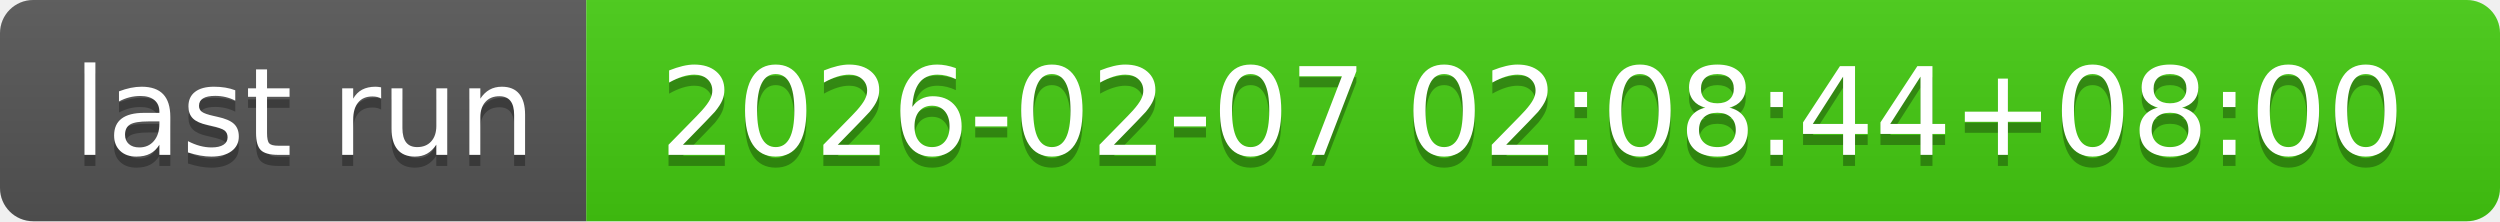
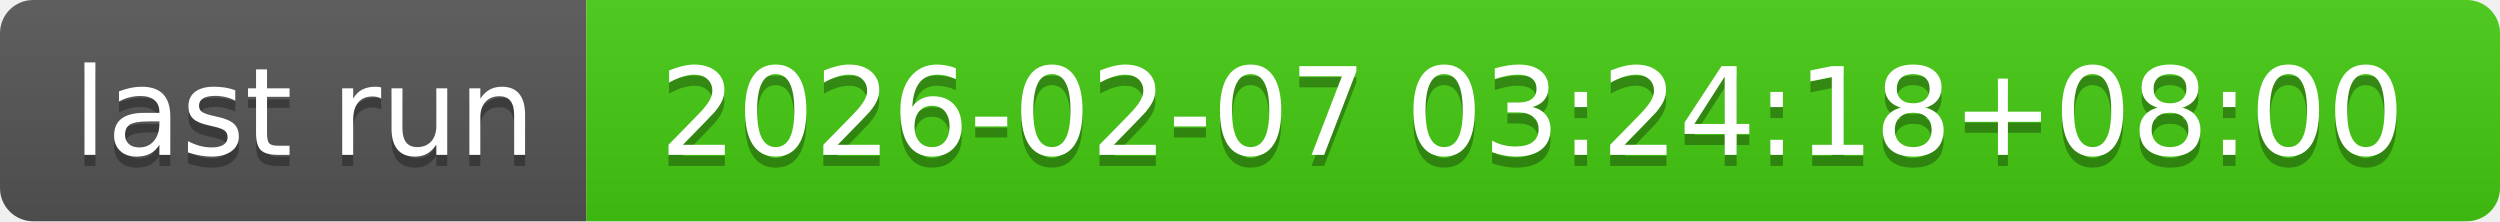
- <svg xmlns="http://www.w3.org/2000/svg" width="226" height="20" role="img" aria-label="last run: 2026-02-07 02:08:44+08:00">
+ <svg xmlns="http://www.w3.org/2000/svg" width="226" height="20" role="img" aria-label="last run: 2026-02-07 03:24:18+08:00">
  <linearGradient id="s" x2="0" y2="100%">
    <stop offset="0" stop-color="#bbb" stop-opacity=".1" />
    <stop offset="1" stop-opacity=".1" />
  </linearGradient>
  <clipPath id="r">
    <rect width="226" height="20" rx="3" fill="#fff" />
  </clipPath>
  <g clip-path="url(#r)">
    <rect width="53" height="20" fill="#555" />
    <rect x="53" width="173" height="20" fill="#4c1" />
    <rect width="226" height="20" fill="url(#s)" />
  </g>
  <g fill="#fff" text-anchor="middle" font-family="Verdana,Geneva,DejaVu Sans,sans-serif" text-rendering="geometricPrecision" font-size="110">
    <text aria-hidden="true" x="275" y="150" fill="#010101" fill-opacity=".3" transform="scale(.1)" textLength="430">last run</text>
    <text x="275" y="140" transform="scale(.1)" fill="#fff" textLength="430">last run</text>
-     <text aria-hidden="true" x="1385" y="150" fill="#010101" fill-opacity=".3" transform="scale(.1)" textLength="1630">2026-02-07 02:08:44+08:00</text>
-     <text x="1385" y="140" transform="scale(.1)" fill="#fff" textLength="1630">2026-02-07 02:08:44+08:00</text>
+     <text aria-hidden="true" x="1385" y="150" fill="#010101" fill-opacity=".3" transform="scale(.1)" textLength="1630">2026-02-07 03:24:18+08:00</text>
+     <text x="1385" y="140" transform="scale(.1)" fill="#fff" textLength="1630">2026-02-07 03:24:18+08:00</text>
  </g>
</svg>
